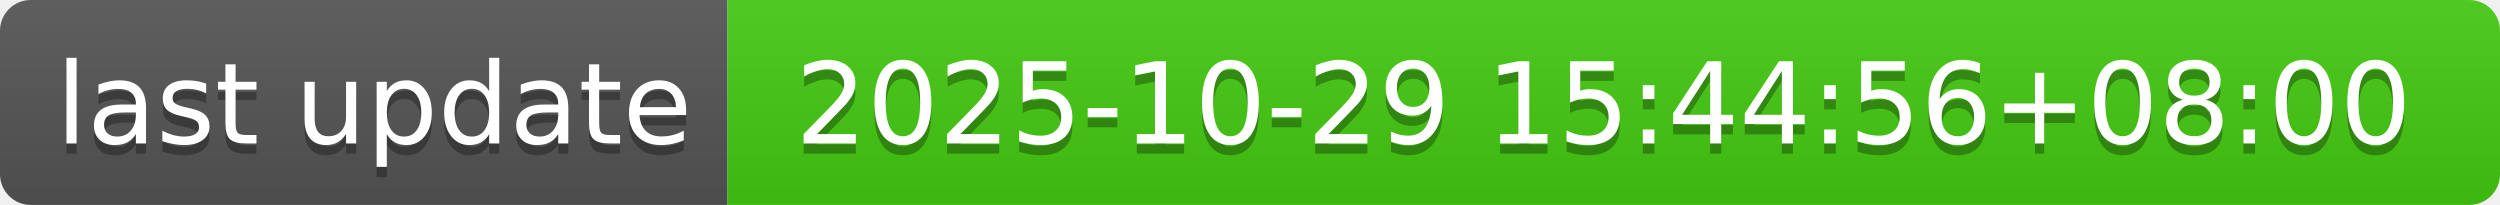
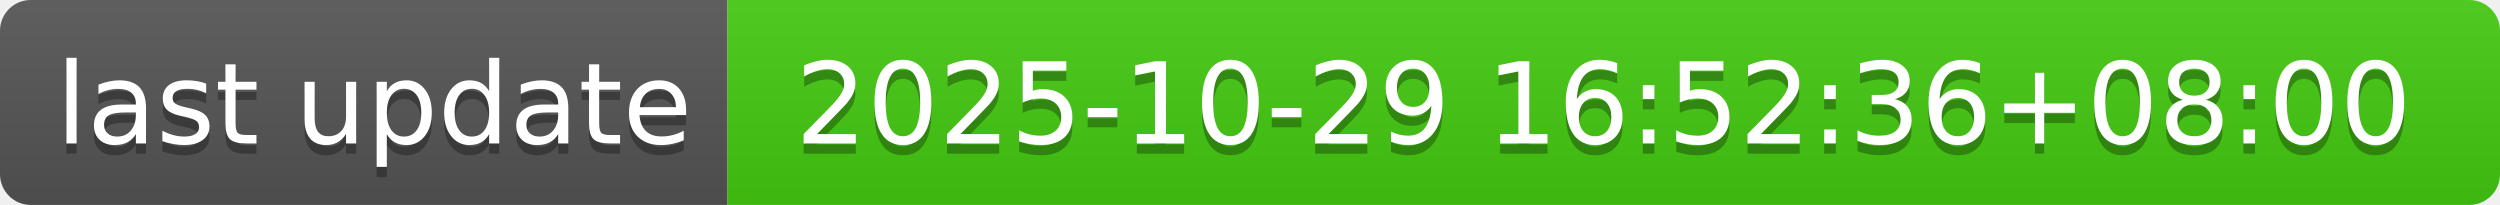
- <svg xmlns="http://www.w3.org/2000/svg" width="244" height="20" role="img" aria-label="last update: 2025-10-29 15:44:56+08:00">
+ <svg xmlns="http://www.w3.org/2000/svg" width="244" height="20" role="img" aria-label="last update: 2025-10-29 16:52:36+08:00">
  <linearGradient id="s" x2="0" y2="100%">
    <stop offset="0" stop-color="#bbb" stop-opacity=".1" />
    <stop offset="1" stop-opacity=".1" />
  </linearGradient>
  <clipPath id="r">
    <rect width="244" height="20" rx="3" fill="#fff" />
  </clipPath>
  <g clip-path="url(#r)">
    <rect width="71" height="20" fill="#555" />
    <rect x="71" width="173" height="20" fill="#4c1" />
    <rect width="244" height="20" fill="url(#s)" />
  </g>
  <g fill="#fff" text-anchor="middle" font-family="Verdana,Geneva,DejaVu Sans,sans-serif" text-rendering="geometricPrecision" font-size="110">
    <text aria-hidden="true" x="365" y="150" fill="#010101" fill-opacity=".3" transform="scale(.1)" textLength="610">last update</text>
    <text x="365" y="140" transform="scale(.1)" fill="#fff" textLength="610">last update</text>
-     <text aria-hidden="true" x="1565" y="150" fill="#010101" fill-opacity=".3" transform="scale(.1)" textLength="1630">2025-10-29 15:44:56+08:00</text>
-     <text x="1565" y="140" transform="scale(.1)" fill="#fff" textLength="1630">2025-10-29 15:44:56+08:00</text>
+     <text aria-hidden="true" x="1565" y="150" fill="#010101" fill-opacity=".3" transform="scale(.1)" textLength="1630">2025-10-29 16:52:36+08:00</text>
+     <text x="1565" y="140" transform="scale(.1)" fill="#fff" textLength="1630">2025-10-29 16:52:36+08:00</text>
  </g>
</svg>
